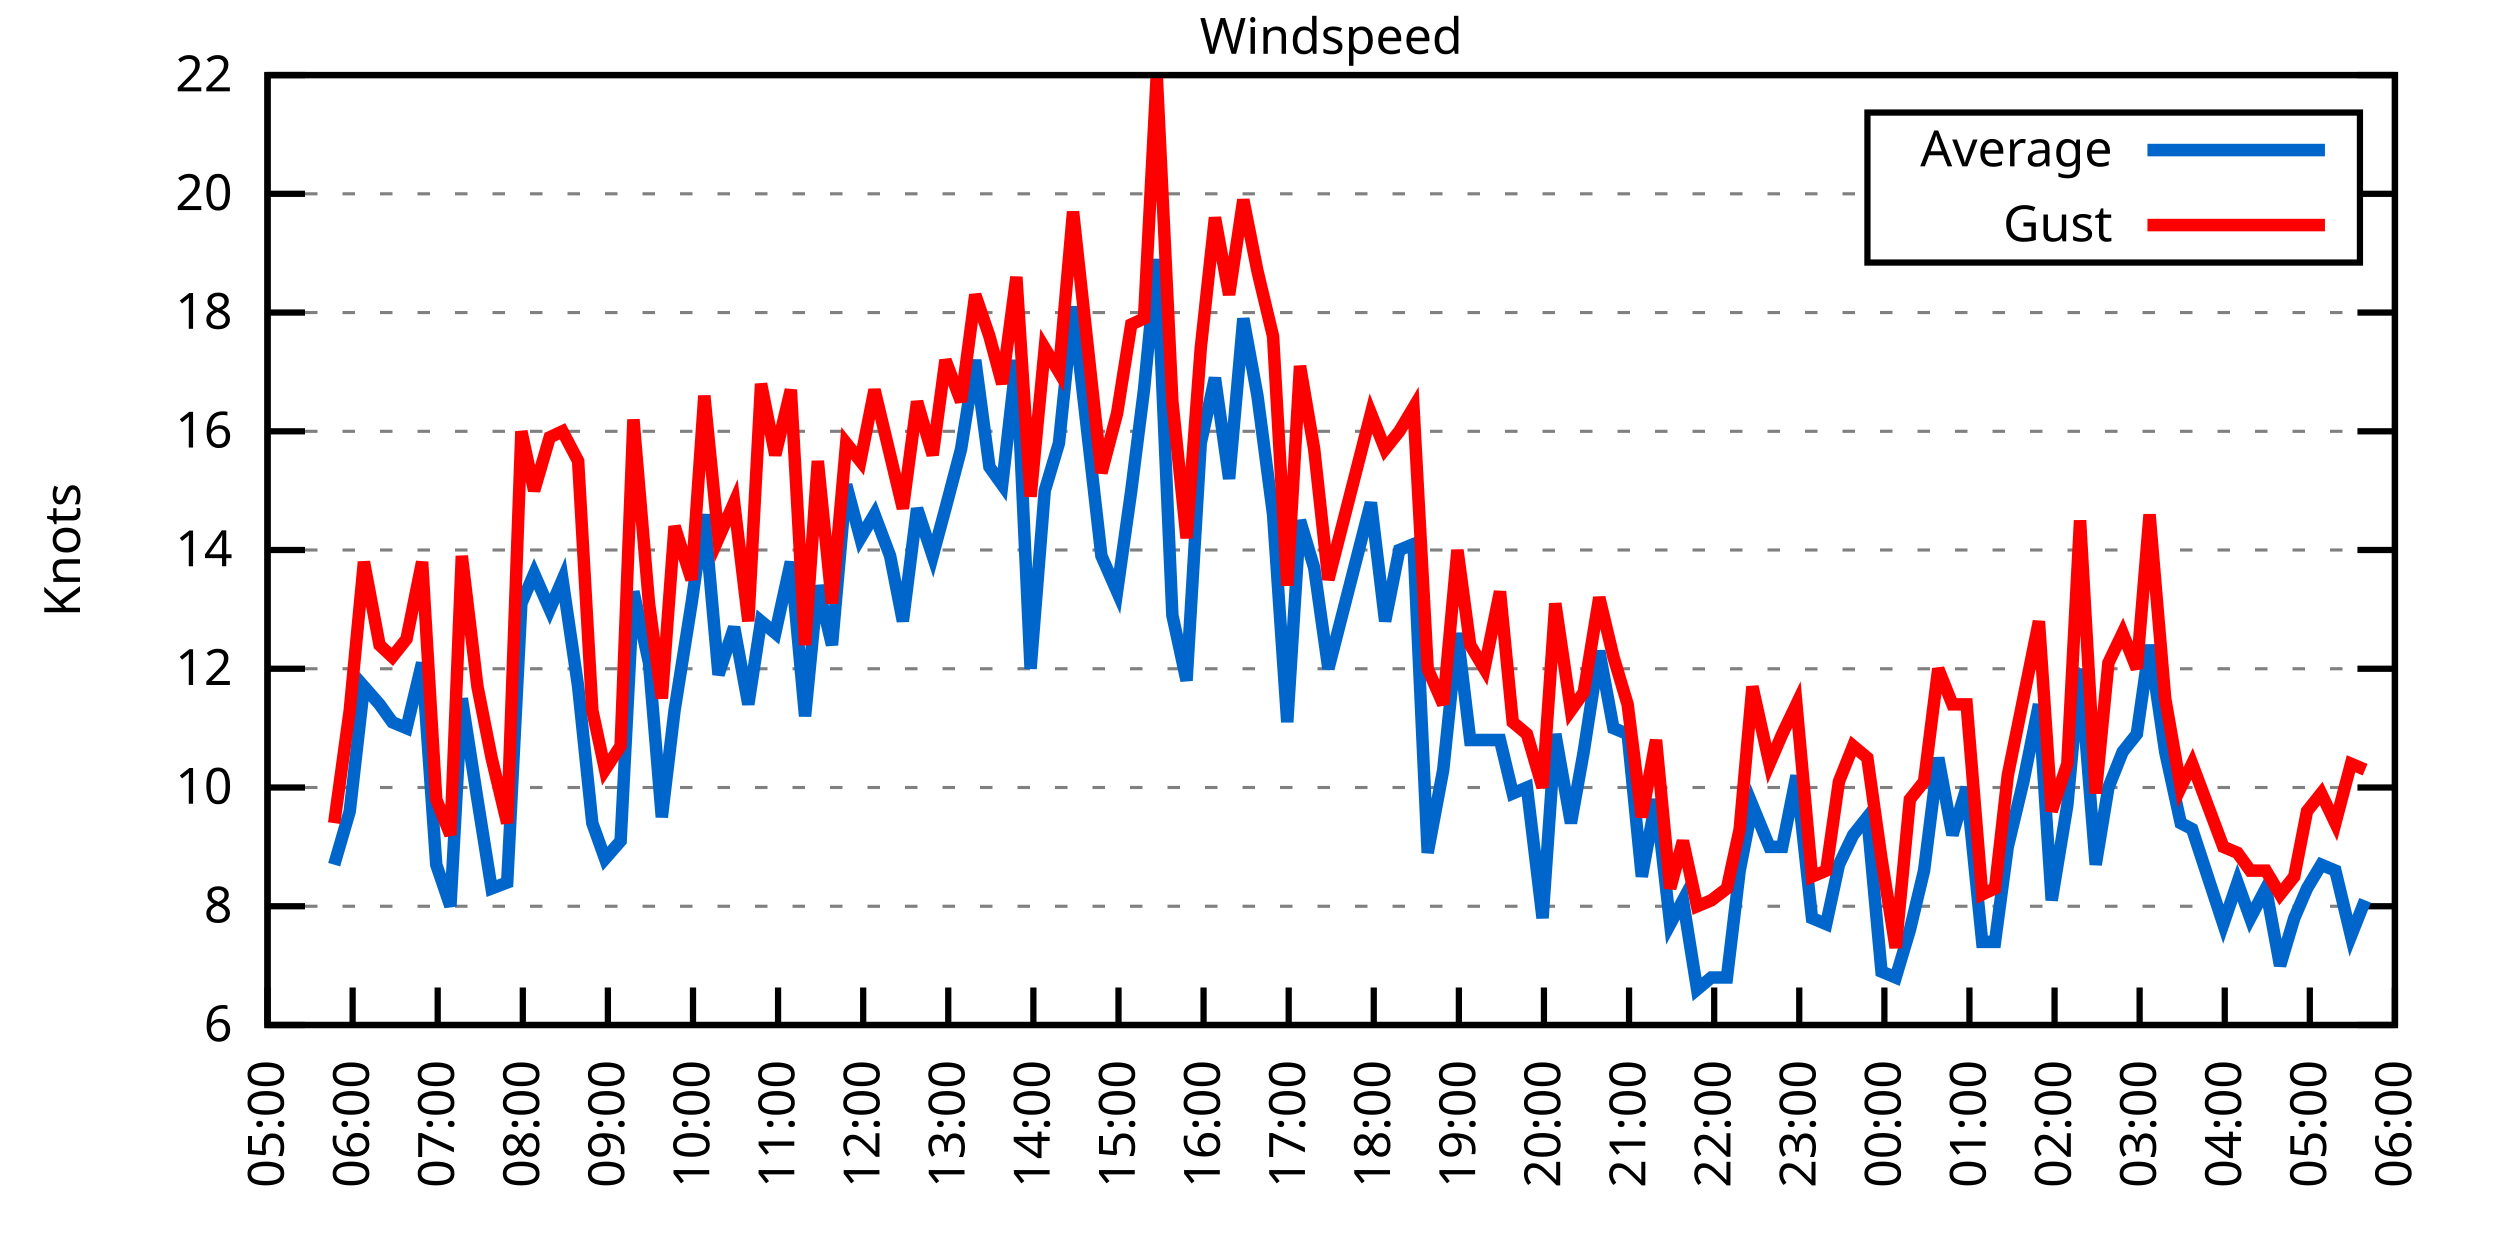
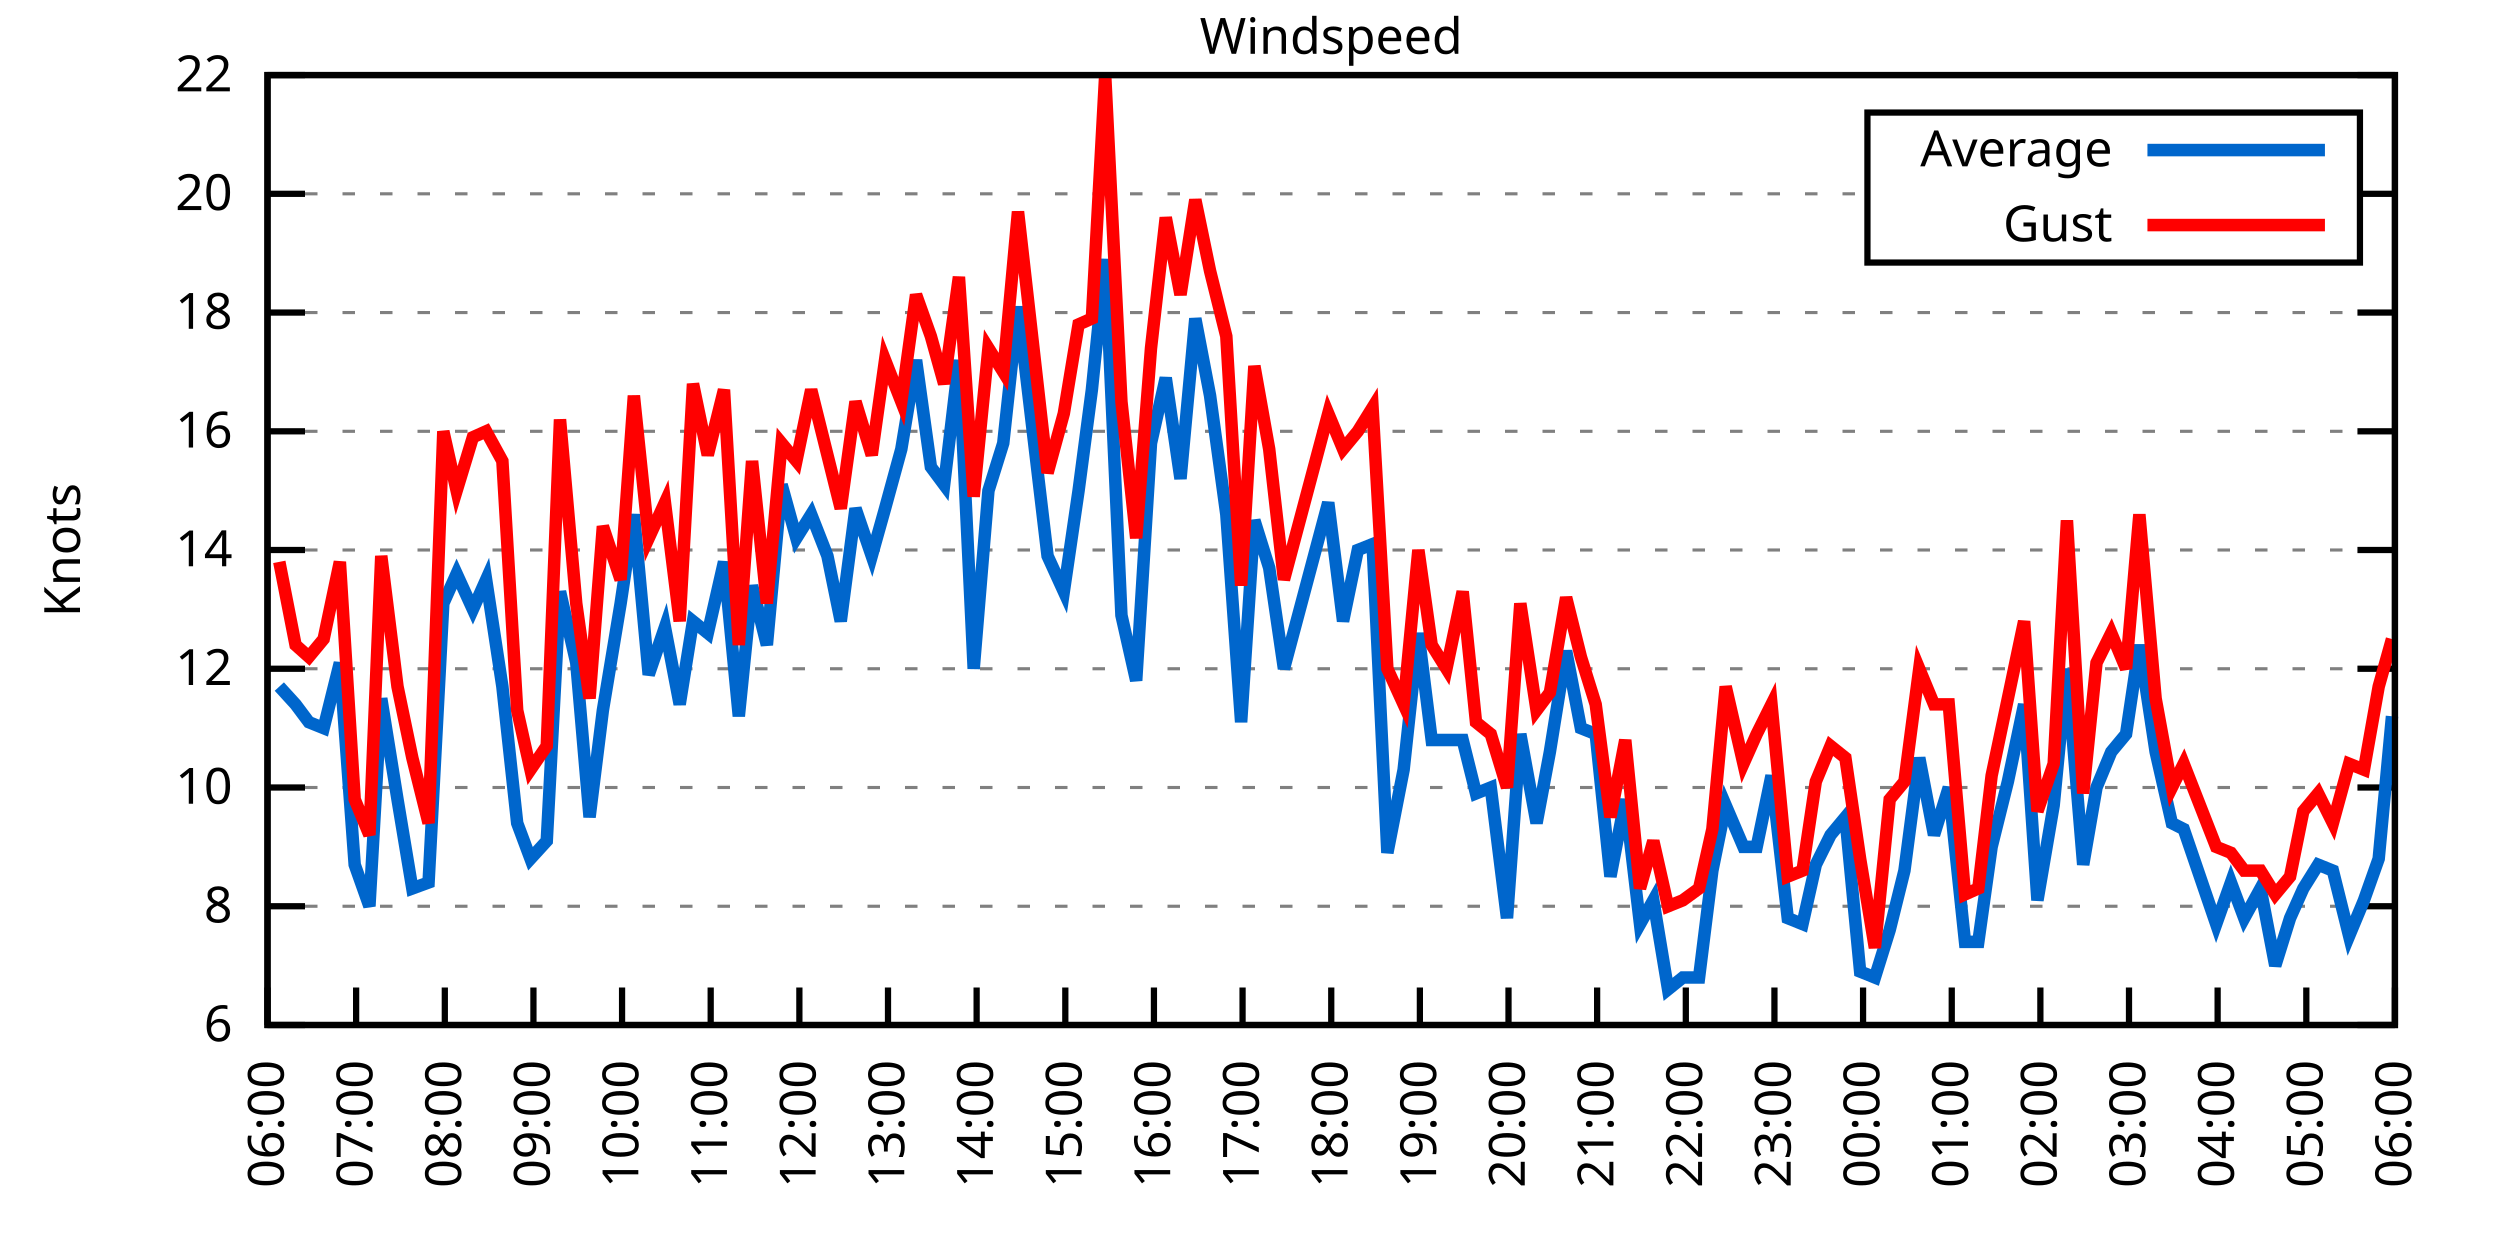
<svg xmlns="http://www.w3.org/2000/svg" xmlns:xlink="http://www.w3.org/1999/xlink" width="400" height="200" viewBox="0 0 400 200">
  <g id="gnuplot_canvas">
    <rect x="0" y="0" width="400" height="200" fill="none" />
    <defs>
      <circle id="gpDot" r="0.5" stroke-width="0.5" stroke="currentColor" />
      <path id="gpPt0" stroke-width="0.333" stroke="currentColor" d="M-1,0 h2 M0,-1 v2" />
      <path id="gpPt1" stroke-width="0.333" stroke="currentColor" d="M-1,-1 L1,1 M1,-1 L-1,1" />
      <path id="gpPt2" stroke-width="0.333" stroke="currentColor" d="M-1,0 L1,0 M0,-1 L0,1 M-1,-1 L1,1 M-1,1 L1,-1" />
      <rect id="gpPt3" stroke-width="0.333" stroke="currentColor" x="-1" y="-1" width="2" height="2" />
      <rect id="gpPt4" stroke-width="0.333" stroke="currentColor" fill="currentColor" x="-1" y="-1" width="2" height="2" />
      <circle id="gpPt5" stroke-width="0.333" stroke="currentColor" cx="0" cy="0" r="1" />
      <use xlink:href="#gpPt5" id="gpPt6" fill="currentColor" stroke="none" />
      <path id="gpPt7" stroke-width="0.333" stroke="currentColor" d="M0,-1.33 L-1.33,0.67 L1.33,0.67 z" />
      <use xlink:href="#gpPt7" id="gpPt8" fill="currentColor" stroke="none" />
      <use xlink:href="#gpPt7" id="gpPt9" stroke="currentColor" transform="rotate(180)" />
      <use xlink:href="#gpPt9" id="gpPt10" fill="currentColor" stroke="none" />
      <use xlink:href="#gpPt3" id="gpPt11" stroke="currentColor" transform="rotate(45)" />
      <use xlink:href="#gpPt11" id="gpPt12" fill="currentColor" stroke="none" />
      <path id="gpPt13" stroke-width="0.333" stroke="currentColor" d="M0,1.330 L1.265,0.411 L0.782,-1.067 L-0.782,-1.076 L-1.265,0.411 z" />
      <use xlink:href="#gpPt13" id="gpPt14" fill="currentColor" stroke="none" />
      <filter id="textbox" filterUnits="objectBoundingBox" x="0" y="0" height="1" width="1">
        <feFlood flood-color="white" flood-opacity="1" result="bgnd" />
        <feComposite in="SourceGraphic" in2="bgnd" operator="atop" />
      </filter>
      <filter id="greybox" filterUnits="objectBoundingBox" x="0" y="0" height="1" width="1">
        <feFlood flood-color="lightgrey" flood-opacity="1" result="grey" />
        <feComposite in="SourceGraphic" in2="grey" operator="atop" />
      </filter>
    </defs>
    <g fill="none" color="white" stroke="currentColor" stroke-width="1.00" stroke-linecap="butt" stroke-linejoin="miter">
</g>
    <g fill="none" color="black" stroke="currentColor" stroke-width="1.00" stroke-linecap="butt" stroke-linejoin="miter">
      <g stroke="none" shape-rendering="crispEdges">
        <polygon fill="rgb(255, 255, 255)" points="42.80,164.00 383.18,164.00 383.18,12.02 42.80,12.02 " />
      </g>
    </g>
    <g fill="none" color="black" stroke="currentColor" stroke-width="1.00" stroke-linecap="butt" stroke-linejoin="miter">
</g>
    <g fill="none" color="black" stroke="black" stroke-width="0.50" stroke-linecap="butt" stroke-linejoin="miter">
</g>
    <g fill="none" color="gray" stroke="currentColor" stroke-width="0.50" stroke-linecap="butt" stroke-linejoin="miter">
      <path stroke="gray" stroke-dasharray="2,4" class="gridline" d="M42.80,164.00 L383.19,164.00  " />
    </g>
    <g fill="none" color="gray" stroke="gray" stroke-width="1.00" stroke-linecap="butt" stroke-linejoin="miter">
</g>
    <g fill="none" color="black" stroke="currentColor" stroke-width="1.00" stroke-linecap="butt" stroke-linejoin="miter">
      <path stroke="black" d="M42.80,164.00 L48.80,164.00 M383.19,164.00 L377.19,164.00  " />
      <g transform="translate(37.20,166.60)" stroke="none" fill="black" font-family="Sans" font-size="8.00" text-anchor="end">
        <text>
          <tspan font-family="Sans"> 6</tspan>
        </text>
      </g>
    </g>
    <g fill="none" color="black" stroke="currentColor" stroke-width="1.00" stroke-linecap="butt" stroke-linejoin="miter">
</g>
    <g fill="none" color="black" stroke="black" stroke-width="0.50" stroke-linecap="butt" stroke-linejoin="miter">
</g>
    <g fill="none" color="gray" stroke="currentColor" stroke-width="0.50" stroke-linecap="butt" stroke-linejoin="miter">
      <path stroke="gray" stroke-dasharray="2,4" class="gridline" d="M42.80,145.00 L383.19,145.00  " />
    </g>
    <g fill="none" color="gray" stroke="gray" stroke-width="1.00" stroke-linecap="butt" stroke-linejoin="miter">
</g>
    <g fill="none" color="black" stroke="currentColor" stroke-width="1.00" stroke-linecap="butt" stroke-linejoin="miter">
      <path stroke="black" d="M42.80,145.00 L48.80,145.00 M383.19,145.00 L377.19,145.00  " />
      <g transform="translate(37.20,147.60)" stroke="none" fill="black" font-family="Sans" font-size="8.00" text-anchor="end">
        <text>
          <tspan font-family="Sans"> 8</tspan>
        </text>
      </g>
    </g>
    <g fill="none" color="black" stroke="currentColor" stroke-width="1.00" stroke-linecap="butt" stroke-linejoin="miter">
</g>
    <g fill="none" color="black" stroke="black" stroke-width="0.50" stroke-linecap="butt" stroke-linejoin="miter">
</g>
    <g fill="none" color="gray" stroke="currentColor" stroke-width="0.50" stroke-linecap="butt" stroke-linejoin="miter">
      <path stroke="gray" stroke-dasharray="2,4" class="gridline" d="M42.80,126.00 L383.19,126.00  " />
    </g>
    <g fill="none" color="gray" stroke="gray" stroke-width="1.00" stroke-linecap="butt" stroke-linejoin="miter">
</g>
    <g fill="none" color="black" stroke="currentColor" stroke-width="1.00" stroke-linecap="butt" stroke-linejoin="miter">
      <path stroke="black" d="M42.80,126.00 L48.80,126.00 M383.19,126.00 L377.19,126.00  " />
      <g transform="translate(37.20,128.60)" stroke="none" fill="black" font-family="Sans" font-size="8.00" text-anchor="end">
        <text>
          <tspan font-family="Sans"> 10</tspan>
        </text>
      </g>
    </g>
    <g fill="none" color="black" stroke="currentColor" stroke-width="1.00" stroke-linecap="butt" stroke-linejoin="miter">
</g>
    <g fill="none" color="black" stroke="black" stroke-width="0.50" stroke-linecap="butt" stroke-linejoin="miter">
</g>
    <g fill="none" color="gray" stroke="currentColor" stroke-width="0.50" stroke-linecap="butt" stroke-linejoin="miter">
      <path stroke="gray" stroke-dasharray="2,4" class="gridline" d="M42.80,107.00 L383.19,107.00  " />
    </g>
    <g fill="none" color="gray" stroke="gray" stroke-width="1.00" stroke-linecap="butt" stroke-linejoin="miter">
</g>
    <g fill="none" color="black" stroke="currentColor" stroke-width="1.00" stroke-linecap="butt" stroke-linejoin="miter">
      <path stroke="black" d="M42.80,107.00 L48.80,107.00 M383.19,107.00 L377.19,107.00  " />
      <g transform="translate(37.20,109.60)" stroke="none" fill="black" font-family="Sans" font-size="8.00" text-anchor="end">
        <text>
          <tspan font-family="Sans"> 12</tspan>
        </text>
      </g>
    </g>
    <g fill="none" color="black" stroke="currentColor" stroke-width="1.00" stroke-linecap="butt" stroke-linejoin="miter">
</g>
    <g fill="none" color="black" stroke="black" stroke-width="0.50" stroke-linecap="butt" stroke-linejoin="miter">
</g>
    <g fill="none" color="gray" stroke="currentColor" stroke-width="0.50" stroke-linecap="butt" stroke-linejoin="miter">
      <path stroke="gray" stroke-dasharray="2,4" class="gridline" d="M42.80,88.00 L383.19,88.00  " />
    </g>
    <g fill="none" color="gray" stroke="gray" stroke-width="1.00" stroke-linecap="butt" stroke-linejoin="miter">
</g>
    <g fill="none" color="black" stroke="currentColor" stroke-width="1.00" stroke-linecap="butt" stroke-linejoin="miter">
      <path stroke="black" d="M42.80,88.00 L48.80,88.00 M383.19,88.00 L377.19,88.00  " />
      <g transform="translate(37.20,90.60)" stroke="none" fill="black" font-family="Sans" font-size="8.00" text-anchor="end">
        <text>
          <tspan font-family="Sans"> 14</tspan>
        </text>
      </g>
    </g>
    <g fill="none" color="black" stroke="currentColor" stroke-width="1.00" stroke-linecap="butt" stroke-linejoin="miter">
</g>
    <g fill="none" color="black" stroke="black" stroke-width="0.50" stroke-linecap="butt" stroke-linejoin="miter">
</g>
    <g fill="none" color="gray" stroke="currentColor" stroke-width="0.50" stroke-linecap="butt" stroke-linejoin="miter">
      <path stroke="gray" stroke-dasharray="2,4" class="gridline" d="M42.80,69.01 L383.19,69.01  " />
    </g>
    <g fill="none" color="gray" stroke="gray" stroke-width="1.00" stroke-linecap="butt" stroke-linejoin="miter">
</g>
    <g fill="none" color="black" stroke="currentColor" stroke-width="1.00" stroke-linecap="butt" stroke-linejoin="miter">
      <path stroke="black" d="M42.80,69.01 L48.80,69.01 M383.19,69.01 L377.19,69.01  " />
      <g transform="translate(37.20,71.61)" stroke="none" fill="black" font-family="Sans" font-size="8.00" text-anchor="end">
        <text>
          <tspan font-family="Sans"> 16</tspan>
        </text>
      </g>
    </g>
    <g fill="none" color="black" stroke="currentColor" stroke-width="1.00" stroke-linecap="butt" stroke-linejoin="miter">
</g>
    <g fill="none" color="black" stroke="black" stroke-width="0.50" stroke-linecap="butt" stroke-linejoin="miter">
</g>
    <g fill="none" color="gray" stroke="currentColor" stroke-width="0.50" stroke-linecap="butt" stroke-linejoin="miter">
      <path stroke="gray" stroke-dasharray="2,4" class="gridline" d="M42.80,50.01 L383.19,50.01  " />
    </g>
    <g fill="none" color="gray" stroke="gray" stroke-width="1.00" stroke-linecap="butt" stroke-linejoin="miter">
</g>
    <g fill="none" color="black" stroke="currentColor" stroke-width="1.00" stroke-linecap="butt" stroke-linejoin="miter">
      <path stroke="black" d="M42.80,50.01 L48.80,50.01 M383.19,50.01 L377.19,50.01  " />
      <g transform="translate(37.20,52.61)" stroke="none" fill="black" font-family="Sans" font-size="8.00" text-anchor="end">
        <text>
          <tspan font-family="Sans"> 18</tspan>
        </text>
      </g>
    </g>
    <g fill="none" color="black" stroke="currentColor" stroke-width="1.00" stroke-linecap="butt" stroke-linejoin="miter">
</g>
    <g fill="none" color="black" stroke="black" stroke-width="0.50" stroke-linecap="butt" stroke-linejoin="miter">
</g>
    <g fill="none" color="gray" stroke="currentColor" stroke-width="0.50" stroke-linecap="butt" stroke-linejoin="miter">
      <path stroke="gray" stroke-dasharray="2,4" class="gridline" d="M42.80,31.01 L298.79,31.01 M377.59,31.01 L383.19,31.01  " />
    </g>
    <g fill="none" color="gray" stroke="gray" stroke-width="1.00" stroke-linecap="butt" stroke-linejoin="miter">
</g>
    <g fill="none" color="black" stroke="currentColor" stroke-width="1.00" stroke-linecap="butt" stroke-linejoin="miter">
      <path stroke="black" d="M42.80,31.01 L48.80,31.01 M383.19,31.01 L377.19,31.01  " />
      <g transform="translate(37.20,33.61)" stroke="none" fill="black" font-family="Sans" font-size="8.00" text-anchor="end">
        <text>
          <tspan font-family="Sans"> 20</tspan>
        </text>
      </g>
    </g>
    <g fill="none" color="black" stroke="currentColor" stroke-width="1.00" stroke-linecap="butt" stroke-linejoin="miter">
</g>
    <g fill="none" color="black" stroke="black" stroke-width="0.50" stroke-linecap="butt" stroke-linejoin="miter">
</g>
    <g fill="none" color="gray" stroke="currentColor" stroke-width="0.50" stroke-linecap="butt" stroke-linejoin="miter">
      <path stroke="gray" stroke-dasharray="2,4" class="gridline" d="M42.80,12.01 L383.19,12.01  " />
    </g>
    <g fill="none" color="gray" stroke="gray" stroke-width="1.00" stroke-linecap="butt" stroke-linejoin="miter">
</g>
    <g fill="none" color="black" stroke="currentColor" stroke-width="1.00" stroke-linecap="butt" stroke-linejoin="miter">
      <path stroke="black" d="M42.80,12.01 L48.80,12.01 M383.19,12.01 L377.19,12.01  " />
      <g transform="translate(37.20,14.61)" stroke="none" fill="black" font-family="Sans" font-size="8.00" text-anchor="end">
        <text>
          <tspan font-family="Sans"> 22</tspan>
        </text>
      </g>
    </g>
    <g fill="none" color="black" stroke="currentColor" stroke-width="1.00" stroke-linecap="butt" stroke-linejoin="miter">
      <path stroke="black" d="M42.80,164.00 L42.80,158.00  " />
      <g transform="translate(45.40,169.60) rotate(270.00)" stroke="none" fill="black" font-family="Sans" font-size="8.00" text-anchor="end">
        <text>
-           <tspan font-family="Sans">05:00</tspan>
-         </text>
-       </g>
-     </g>
-     <g fill="none" color="black" stroke="currentColor" stroke-width="1.00" stroke-linecap="butt" stroke-linejoin="miter">
-       <path stroke="black" d="M56.42,164.00 L56.42,158.00  " />
-       <g transform="translate(59.02,169.60) rotate(270.00)" stroke="none" fill="black" font-family="Sans" font-size="8.00" text-anchor="end">
-         <text>
          <tspan font-family="Sans">06:00</tspan>
        </text>
      </g>
    </g>
    <g fill="none" color="black" stroke="currentColor" stroke-width="1.00" stroke-linecap="butt" stroke-linejoin="miter">
-       <path stroke="black" d="M70.03,164.00 L70.03,158.00  " />
-       <g transform="translate(72.63,169.60) rotate(270.00)" stroke="none" fill="black" font-family="Sans" font-size="8.00" text-anchor="end">
+       <path stroke="black" d="M56.98,164.00 L56.98,158.00  " />
+       <g transform="translate(59.58,169.60) rotate(270.00)" stroke="none" fill="black" font-family="Sans" font-size="8.00" text-anchor="end">
        <text>
          <tspan font-family="Sans">07:00</tspan>
        </text>
      </g>
    </g>
    <g fill="none" color="black" stroke="currentColor" stroke-width="1.00" stroke-linecap="butt" stroke-linejoin="miter">
-       <path stroke="black" d="M83.65,164.00 L83.65,158.00  " />
-       <g transform="translate(86.25,169.60) rotate(270.00)" stroke="none" fill="black" font-family="Sans" font-size="8.00" text-anchor="end">
+       <path stroke="black" d="M71.17,164.00 L71.17,158.00  " />
+       <g transform="translate(73.77,169.60) rotate(270.00)" stroke="none" fill="black" font-family="Sans" font-size="8.00" text-anchor="end">
        <text>
          <tspan font-family="Sans">08:00</tspan>
        </text>
      </g>
    </g>
    <g fill="none" color="black" stroke="currentColor" stroke-width="1.00" stroke-linecap="butt" stroke-linejoin="miter">
-       <path stroke="black" d="M97.26,164.00 L97.26,158.00  " />
-       <g transform="translate(99.86,169.60) rotate(270.00)" stroke="none" fill="black" font-family="Sans" font-size="8.00" text-anchor="end">
+       <path stroke="black" d="M85.35,164.00 L85.35,158.00  " />
+       <g transform="translate(87.95,169.60) rotate(270.00)" stroke="none" fill="black" font-family="Sans" font-size="8.00" text-anchor="end">
        <text>
          <tspan font-family="Sans">09:00</tspan>
        </text>
      </g>
    </g>
    <g fill="none" color="black" stroke="currentColor" stroke-width="1.00" stroke-linecap="butt" stroke-linejoin="miter">
-       <path stroke="black" d="M110.88,164.00 L110.88,158.00  " />
-       <g transform="translate(113.48,169.60) rotate(270.00)" stroke="none" fill="black" font-family="Sans" font-size="8.00" text-anchor="end">
+       <path stroke="black" d="M99.53,164.00 L99.53,158.00  " />
+       <g transform="translate(102.13,169.60) rotate(270.00)" stroke="none" fill="black" font-family="Sans" font-size="8.00" text-anchor="end">
        <text>
          <tspan font-family="Sans">10:00</tspan>
        </text>
      </g>
    </g>
    <g fill="none" color="black" stroke="currentColor" stroke-width="1.00" stroke-linecap="butt" stroke-linejoin="miter">
-       <path stroke="black" d="M124.49,164.00 L124.49,158.00  " />
-       <g transform="translate(127.09,169.60) rotate(270.00)" stroke="none" fill="black" font-family="Sans" font-size="8.00" text-anchor="end">
+       <path stroke="black" d="M113.71,164.00 L113.71,158.00  " />
+       <g transform="translate(116.31,169.60) rotate(270.00)" stroke="none" fill="black" font-family="Sans" font-size="8.00" text-anchor="end">
        <text>
          <tspan font-family="Sans">11:00</tspan>
        </text>
      </g>
    </g>
    <g fill="none" color="black" stroke="currentColor" stroke-width="1.00" stroke-linecap="butt" stroke-linejoin="miter">
-       <path stroke="black" d="M138.11,164.00 L138.11,158.00  " />
-       <g transform="translate(140.71,169.60) rotate(270.00)" stroke="none" fill="black" font-family="Sans" font-size="8.00" text-anchor="end">
+       <path stroke="black" d="M127.90,164.00 L127.90,158.00  " />
+       <g transform="translate(130.50,169.60) rotate(270.00)" stroke="none" fill="black" font-family="Sans" font-size="8.00" text-anchor="end">
        <text>
          <tspan font-family="Sans">12:00</tspan>
        </text>
      </g>
    </g>
    <g fill="none" color="black" stroke="currentColor" stroke-width="1.00" stroke-linecap="butt" stroke-linejoin="miter">
-       <path stroke="black" d="M151.72,164.00 L151.72,158.00  " />
-       <g transform="translate(154.32,169.60) rotate(270.00)" stroke="none" fill="black" font-family="Sans" font-size="8.00" text-anchor="end">
+       <path stroke="black" d="M142.08,164.00 L142.08,158.00  " />
+       <g transform="translate(144.68,169.60) rotate(270.00)" stroke="none" fill="black" font-family="Sans" font-size="8.00" text-anchor="end">
        <text>
          <tspan font-family="Sans">13:00</tspan>
        </text>
      </g>
    </g>
    <g fill="none" color="black" stroke="currentColor" stroke-width="1.00" stroke-linecap="butt" stroke-linejoin="miter">
-       <path stroke="black" d="M165.34,164.00 L165.34,158.00  " />
-       <g transform="translate(167.94,169.60) rotate(270.00)" stroke="none" fill="black" font-family="Sans" font-size="8.00" text-anchor="end">
+       <path stroke="black" d="M156.26,164.00 L156.26,158.00  " />
+       <g transform="translate(158.86,169.60) rotate(270.00)" stroke="none" fill="black" font-family="Sans" font-size="8.00" text-anchor="end">
        <text>
          <tspan font-family="Sans">14:00</tspan>
        </text>
      </g>
    </g>
    <g fill="none" color="black" stroke="currentColor" stroke-width="1.00" stroke-linecap="butt" stroke-linejoin="miter">
-       <path stroke="black" d="M178.96,164.00 L178.96,158.00  " />
-       <g transform="translate(181.56,169.60) rotate(270.00)" stroke="none" fill="black" font-family="Sans" font-size="8.00" text-anchor="end">
+       <path stroke="black" d="M170.45,164.00 L170.45,158.00  " />
+       <g transform="translate(173.05,169.60) rotate(270.00)" stroke="none" fill="black" font-family="Sans" font-size="8.00" text-anchor="end">
        <text>
          <tspan font-family="Sans">15:00</tspan>
        </text>
      </g>
    </g>
    <g fill="none" color="black" stroke="currentColor" stroke-width="1.00" stroke-linecap="butt" stroke-linejoin="miter">
-       <path stroke="black" d="M192.57,164.00 L192.57,158.00  " />
-       <g transform="translate(195.17,169.60) rotate(270.00)" stroke="none" fill="black" font-family="Sans" font-size="8.00" text-anchor="end">
+       <path stroke="black" d="M184.63,164.00 L184.63,158.00  " />
+       <g transform="translate(187.23,169.60) rotate(270.00)" stroke="none" fill="black" font-family="Sans" font-size="8.00" text-anchor="end">
        <text>
          <tspan font-family="Sans">16:00</tspan>
        </text>
      </g>
    </g>
    <g fill="none" color="black" stroke="currentColor" stroke-width="1.00" stroke-linecap="butt" stroke-linejoin="miter">
-       <path stroke="black" d="M206.19,164.00 L206.19,158.00  " />
-       <g transform="translate(208.79,169.60) rotate(270.00)" stroke="none" fill="black" font-family="Sans" font-size="8.00" text-anchor="end">
+       <path stroke="black" d="M198.81,164.00 L198.81,158.00  " />
+       <g transform="translate(201.41,169.60) rotate(270.00)" stroke="none" fill="black" font-family="Sans" font-size="8.00" text-anchor="end">
        <text>
          <tspan font-family="Sans">17:00</tspan>
        </text>
      </g>
    </g>
    <g fill="none" color="black" stroke="currentColor" stroke-width="1.00" stroke-linecap="butt" stroke-linejoin="miter">
-       <path stroke="black" d="M219.80,164.00 L219.80,158.00  " />
-       <g transform="translate(222.40,169.60) rotate(270.00)" stroke="none" fill="black" font-family="Sans" font-size="8.00" text-anchor="end">
+       <path stroke="black" d="M213.00,164.00 L213.00,158.00  " />
+       <g transform="translate(215.60,169.60) rotate(270.00)" stroke="none" fill="black" font-family="Sans" font-size="8.00" text-anchor="end">
        <text>
          <tspan font-family="Sans">18:00</tspan>
        </text>
      </g>
    </g>
    <g fill="none" color="black" stroke="currentColor" stroke-width="1.00" stroke-linecap="butt" stroke-linejoin="miter">
-       <path stroke="black" d="M233.42,164.00 L233.42,158.00  " />
-       <g transform="translate(236.02,169.60) rotate(270.00)" stroke="none" fill="black" font-family="Sans" font-size="8.00" text-anchor="end">
+       <path stroke="black" d="M227.18,164.00 L227.18,158.00  " />
+       <g transform="translate(229.78,169.60) rotate(270.00)" stroke="none" fill="black" font-family="Sans" font-size="8.00" text-anchor="end">
        <text>
          <tspan font-family="Sans">19:00</tspan>
        </text>
      </g>
    </g>
    <g fill="none" color="black" stroke="currentColor" stroke-width="1.00" stroke-linecap="butt" stroke-linejoin="miter">
-       <path stroke="black" d="M247.03,164.00 L247.03,158.00  " />
-       <g transform="translate(249.63,169.60) rotate(270.00)" stroke="none" fill="black" font-family="Sans" font-size="8.00" text-anchor="end">
+       <path stroke="black" d="M241.36,164.00 L241.36,158.00  " />
+       <g transform="translate(243.96,169.60) rotate(270.00)" stroke="none" fill="black" font-family="Sans" font-size="8.00" text-anchor="end">
        <text>
          <tspan font-family="Sans">20:00</tspan>
        </text>
      </g>
    </g>
    <g fill="none" color="black" stroke="currentColor" stroke-width="1.00" stroke-linecap="butt" stroke-linejoin="miter">
-       <path stroke="black" d="M260.65,164.00 L260.65,158.00  " />
-       <g transform="translate(263.25,169.60) rotate(270.00)" stroke="none" fill="black" font-family="Sans" font-size="8.00" text-anchor="end">
+       <path stroke="black" d="M255.54,164.00 L255.54,158.00  " />
+       <g transform="translate(258.14,169.60) rotate(270.00)" stroke="none" fill="black" font-family="Sans" font-size="8.00" text-anchor="end">
        <text>
          <tspan font-family="Sans">21:00</tspan>
        </text>
      </g>
    </g>
    <g fill="none" color="black" stroke="currentColor" stroke-width="1.00" stroke-linecap="butt" stroke-linejoin="miter">
-       <path stroke="black" d="M274.27,164.00 L274.27,158.00  " />
-       <g transform="translate(276.87,169.60) rotate(270.00)" stroke="none" fill="black" font-family="Sans" font-size="8.00" text-anchor="end">
+       <path stroke="black" d="M269.73,164.00 L269.73,158.00  " />
+       <g transform="translate(272.33,169.60) rotate(270.00)" stroke="none" fill="black" font-family="Sans" font-size="8.00" text-anchor="end">
        <text>
          <tspan font-family="Sans">22:00</tspan>
        </text>
      </g>
    </g>
    <g fill="none" color="black" stroke="currentColor" stroke-width="1.00" stroke-linecap="butt" stroke-linejoin="miter">
-       <path stroke="black" d="M287.88,164.00 L287.88,158.00  " />
-       <g transform="translate(290.48,169.60) rotate(270.00)" stroke="none" fill="black" font-family="Sans" font-size="8.00" text-anchor="end">
+       <path stroke="black" d="M283.91,164.00 L283.91,158.00  " />
+       <g transform="translate(286.51,169.60) rotate(270.00)" stroke="none" fill="black" font-family="Sans" font-size="8.00" text-anchor="end">
        <text>
          <tspan font-family="Sans">23:00</tspan>
        </text>
      </g>
    </g>
    <g fill="none" color="black" stroke="currentColor" stroke-width="1.00" stroke-linecap="butt" stroke-linejoin="miter">
-       <path stroke="black" d="M301.50,164.00 L301.50,158.00  " />
-       <g transform="translate(304.10,169.60) rotate(270.00)" stroke="none" fill="black" font-family="Sans" font-size="8.00" text-anchor="end">
+       <path stroke="black" d="M298.09,164.00 L298.09,158.00  " />
+       <g transform="translate(300.69,169.60) rotate(270.00)" stroke="none" fill="black" font-family="Sans" font-size="8.00" text-anchor="end">
        <text>
          <tspan font-family="Sans">00:00</tspan>
        </text>
      </g>
    </g>
    <g fill="none" color="black" stroke="currentColor" stroke-width="1.00" stroke-linecap="butt" stroke-linejoin="miter">
-       <path stroke="black" d="M315.11,164.00 L315.11,158.00  " />
-       <g transform="translate(317.71,169.60) rotate(270.00)" stroke="none" fill="black" font-family="Sans" font-size="8.00" text-anchor="end">
+       <path stroke="black" d="M312.28,164.00 L312.28,158.00  " />
+       <g transform="translate(314.88,169.60) rotate(270.00)" stroke="none" fill="black" font-family="Sans" font-size="8.00" text-anchor="end">
        <text>
          <tspan font-family="Sans">01:00</tspan>
        </text>
      </g>
    </g>
    <g fill="none" color="black" stroke="currentColor" stroke-width="1.00" stroke-linecap="butt" stroke-linejoin="miter">
-       <path stroke="black" d="M328.73,164.00 L328.73,158.00  " />
-       <g transform="translate(331.33,169.60) rotate(270.00)" stroke="none" fill="black" font-family="Sans" font-size="8.00" text-anchor="end">
+       <path stroke="black" d="M326.46,164.00 L326.46,158.00  " />
+       <g transform="translate(329.06,169.60) rotate(270.00)" stroke="none" fill="black" font-family="Sans" font-size="8.00" text-anchor="end">
        <text>
          <tspan font-family="Sans">02:00</tspan>
        </text>
      </g>
    </g>
    <g fill="none" color="black" stroke="currentColor" stroke-width="1.00" stroke-linecap="butt" stroke-linejoin="miter">
-       <path stroke="black" d="M342.34,164.00 L342.34,158.00  " />
-       <g transform="translate(344.94,169.60) rotate(270.00)" stroke="none" fill="black" font-family="Sans" font-size="8.00" text-anchor="end">
+       <path stroke="black" d="M340.64,164.00 L340.64,158.00  " />
+       <g transform="translate(343.24,169.60) rotate(270.00)" stroke="none" fill="black" font-family="Sans" font-size="8.00" text-anchor="end">
        <text>
          <tspan font-family="Sans">03:00</tspan>
        </text>
      </g>
    </g>
    <g fill="none" color="black" stroke="currentColor" stroke-width="1.00" stroke-linecap="butt" stroke-linejoin="miter">
-       <path stroke="black" d="M355.96,164.00 L355.96,158.00  " />
-       <g transform="translate(358.56,169.60) rotate(270.00)" stroke="none" fill="black" font-family="Sans" font-size="8.00" text-anchor="end">
+       <path stroke="black" d="M354.82,164.00 L354.82,158.00  " />
+       <g transform="translate(357.42,169.60) rotate(270.00)" stroke="none" fill="black" font-family="Sans" font-size="8.00" text-anchor="end">
        <text>
          <tspan font-family="Sans">04:00</tspan>
        </text>
      </g>
    </g>
    <g fill="none" color="black" stroke="currentColor" stroke-width="1.00" stroke-linecap="butt" stroke-linejoin="miter">
-       <path stroke="black" d="M369.57,164.00 L369.57,158.00  " />
-       <g transform="translate(372.17,169.60) rotate(270.00)" stroke="none" fill="black" font-family="Sans" font-size="8.00" text-anchor="end">
+       <path stroke="black" d="M369.01,164.00 L369.01,158.00  " />
+       <g transform="translate(371.61,169.60) rotate(270.00)" stroke="none" fill="black" font-family="Sans" font-size="8.00" text-anchor="end">
        <text>
          <tspan font-family="Sans">05:00</tspan>
        </text>
      </g>
    </g>
    <g fill="none" color="black" stroke="currentColor" stroke-width="1.00" stroke-linecap="butt" stroke-linejoin="miter">
      <path stroke="black" d="M383.19,164.00 L383.19,158.00  " />
      <g transform="translate(385.79,169.60) rotate(270.00)" stroke="none" fill="black" font-family="Sans" font-size="8.00" text-anchor="end">
        <text>
          <tspan font-family="Sans">06:00</tspan>
        </text>
      </g>
    </g>
    <g fill="none" color="black" stroke="currentColor" stroke-width="1.00" stroke-linecap="butt" stroke-linejoin="miter">
</g>
    <g fill="none" color="black" stroke="currentColor" stroke-width="1.00" stroke-linecap="butt" stroke-linejoin="miter">
      <path stroke="black" d="M42.80,12.01 L42.80,164.00 L383.19,164.00 L383.19,12.01 L42.80,12.01 Z  " />
    </g>
    <g fill="none" color="black" stroke="currentColor" stroke-width="1.00" stroke-linecap="butt" stroke-linejoin="miter">
</g>
    <g fill="none" color="black" stroke="currentColor" stroke-width="1.00" stroke-linecap="butt" stroke-linejoin="miter">
      <path stroke="black" d="M298.79,42.01 L298.79,18.01 L377.59,18.01 L377.59,42.01 L298.79,42.01 Z  " />
    </g>
    <g id="Windspeed_plot_1">
      <g fill="none" color="white" stroke="black" stroke-width="2.00" stroke-linecap="butt" stroke-linejoin="miter">
</g>
      <g fill="none" color="black" stroke="currentColor" stroke-width="2.00" stroke-linecap="butt" stroke-linejoin="miter">
        <g transform="translate(337.99,26.61)" stroke="none" fill="black" font-family="Sans" font-size="8.00" text-anchor="end">
          <text>
            <tspan font-family="Sans">Average</tspan>
          </text>
        </g>
      </g>
      <g fill="none" color="black" stroke="currentColor" stroke-width="2.00" stroke-linecap="butt" stroke-linejoin="miter">
-         <path stroke="rgb(  0, 102, 204)" d="M343.59,24.01 L371.99,24.01 M53.47,138.35 L55.96,129.80 L58.23,109.85 L60.73,112.70 L62.77,115.55 L65.04,116.50   L67.54,106.05 L69.80,138.35 L72.07,145.00 L73.89,111.75 L76.39,127.90 L78.65,142.15 L81.15,141.20 L83.42,96.55   L85.46,91.80 L87.96,97.50 L90.00,92.75 L92.50,109.85 L94.77,131.70 L96.81,137.40 L99.30,134.55 L101.35,94.65   L103.84,106.05 L105.89,130.75 L107.93,113.65 L110.65,96.55 L112.69,82.31 L114.96,107.95 L117.46,100.35 L119.73,112.70   L121.77,99.40 L124.04,101.30 L126.54,89.90 L128.81,114.60 L130.85,93.70 L133.12,103.20 L135.39,77.56 L137.66,86.11   L139.92,82.31 L142.42,88.95 L144.46,99.40 L146.73,81.36 L149.23,88.95 L151.27,81.36 L153.77,71.86 L156.04,57.61   L158.31,74.71 L160.35,77.56 L162.62,57.61 L164.89,107.00 L167.16,78.51 L169.43,70.91 L171.69,49.06 L176.23,88.95   L178.73,94.65 L181.00,78.51 L183.04,62.36 L185.08,41.46 L187.58,98.45 L189.85,108.90 L192.12,70.91 L194.39,60.46   L196.66,76.61 L198.93,50.96 L201.19,63.31 L203.69,82.31 L205.96,115.55 L208.00,83.26 L210.27,90.85 L212.54,107.00   L219.35,80.41 L221.62,99.40 L223.89,88.00 L226.16,87.06 L228.43,136.45 L230.92,123.15 L233.19,101.30 L235.23,118.40   L237.50,118.40 L240.00,118.40 L242.04,126.95 L244.31,126.00 L246.81,146.90 L248.85,117.45 L251.35,131.70 L253.39,120.30   L255.88,104.15 L258.15,116.50 L260.42,117.45 L262.69,140.25 L264.96,127.90 L267.23,147.85 L269.27,144.05 L271.54,158.30   L273.81,156.40 L276.31,156.40 L278.35,139.30 L280.39,128.85 L283.12,135.50 L285.16,135.50 L287.43,124.10 L289.92,146.90   L292.19,147.85 L294.23,138.35 L296.50,133.60 L298.77,130.75 L301.04,155.45 L303.31,156.40 L305.58,148.80 L307.85,139.30   L310.12,121.25 L312.39,133.60 L314.66,126.00 L317.15,150.70 L319.20,150.70 L321.24,135.50 L323.74,125.05 L326.23,112.70   L328.27,144.05 L330.77,128.85 L332.81,107.00 L335.31,138.35 L337.35,126.00 L339.62,120.30 L341.89,117.45 L343.93,103.20   L346.43,120.30 L348.92,131.70 L350.74,132.65 L355.73,147.85 L358.00,141.20 L360.04,146.90 L362.54,142.15 L364.81,154.50   L367.08,146.90 L369.12,142.15 L371.39,138.35 L373.66,139.30 L376.16,149.75 L378.42,144.05  " />
+         <path stroke="rgb(  0, 102, 204)" d="M343.59,24.01 L371.99,24.01 M44.69,109.85 L47.29,112.70 L49.42,115.55 L51.78,116.50 L54.38,106.05 L56.75,138.35   L59.11,145.00 L61.00,111.75 L63.60,127.90 L65.97,142.15 L68.57,141.20 L70.93,96.55 L73.06,91.80 L75.66,97.50   L77.78,92.75 L80.38,109.85 L82.75,131.70 L84.88,137.40 L87.48,134.55 L89.60,94.65 L92.20,106.05 L94.33,130.75   L96.46,113.65 L99.30,96.55 L101.42,82.31 L103.79,107.95 L106.39,100.35 L108.75,112.70 L110.88,99.40 L113.24,101.30   L115.84,89.90 L118.21,114.60 L120.33,93.70 L122.70,103.20 L125.06,77.56 L127.42,86.11 L129.79,82.31 L132.39,88.95   L134.52,99.40 L136.88,81.36 L139.48,88.95 L141.61,81.36 L144.21,71.86 L146.57,57.61 L148.94,74.71 L151.06,77.56   L153.43,57.61 L155.79,107.00 L158.15,78.51 L160.52,70.91 L162.88,49.06 L167.61,88.95 L170.21,94.65 L172.57,78.51   L174.70,62.36 L176.83,41.46 L179.43,98.45 L181.79,108.90 L184.16,70.91 L186.52,60.46 L188.88,76.61 L191.25,50.96   L193.61,63.31 L196.21,82.31 L198.58,115.55 L200.70,83.26 L203.07,90.85 L205.43,107.00 L212.52,80.41 L214.89,99.40   L217.25,88.00 L219.61,87.06 L221.98,136.45 L224.58,123.15 L226.94,101.30 L229.07,118.40 L231.43,118.40 L234.03,118.40   L236.16,126.95 L238.52,126.00 L241.12,146.90 L243.25,117.45 L245.85,131.70 L247.98,120.30 L250.58,104.15 L252.94,116.50   L255.31,117.45 L257.67,140.25 L260.04,127.90 L262.40,147.85 L264.53,144.05 L266.89,158.30 L269.25,156.40 L271.85,156.40   L273.98,139.30 L276.11,128.85 L278.95,135.50 L281.07,135.50 L283.44,124.10 L286.04,146.90 L288.40,147.85 L290.53,138.35   L292.89,133.60 L295.26,130.75 L297.62,155.45 L299.98,156.40 L302.35,148.80 L304.71,139.30 L307.08,121.25 L309.44,133.60   L311.80,126.00 L314.40,150.70 L316.53,150.70 L318.66,135.50 L321.26,125.05 L323.86,112.70 L325.99,144.05 L328.59,128.85   L330.71,107.00 L333.31,138.35 L335.44,126.00 L337.80,120.30 L340.17,117.45 L342.30,103.20 L344.90,120.30 L347.50,131.70   L349.39,132.65 L354.59,147.85 L356.95,141.20 L359.08,146.90 L361.68,142.15 L364.04,154.50 L366.41,146.90 L368.53,142.15   L370.90,138.35 L373.26,139.30 L375.86,149.75 L378.23,144.05 L380.59,137.40 L382.72,114.60  " />
      </g>
    </g>
    <g id="Windspeed_plot_2">
      <g fill="none" color="black" stroke="currentColor" stroke-width="2.00" stroke-linecap="butt" stroke-linejoin="miter">
        <g transform="translate(337.99,38.61)" stroke="none" fill="black" font-family="Sans" font-size="8.00" text-anchor="end">
          <text>
            <tspan font-family="Sans">Gust</tspan>
          </text>
        </g>
      </g>
      <g fill="none" color="black" stroke="currentColor" stroke-width="2.00" stroke-linecap="butt" stroke-linejoin="miter">
-         <path stroke="rgb(255,   0,   0)" d="M343.59,36.01 L371.99,36.01 M53.47,131.70 L55.96,113.65 L58.23,89.90 L60.73,103.20 L62.77,105.10 L65.04,102.25   L67.54,89.90 L69.80,127.90 L72.07,133.60 L73.89,88.95 L76.39,109.85 L78.65,121.25 L81.15,131.70 L83.42,69.01   L85.46,78.51 L87.96,69.96 L90.00,69.01 L92.50,73.76 L94.77,113.65 L96.81,123.15 L99.30,119.35 L101.35,67.11   L103.84,96.55 L105.89,111.75 L107.93,84.21 L110.65,92.75 L112.69,63.31 L114.96,86.11 L117.46,80.41 L119.73,99.40   L121.77,61.41 L124.04,72.81 L126.54,62.36 L128.81,103.20 L130.85,73.76 L133.12,96.55 L135.39,70.91 L137.66,73.76   L139.92,62.36 L142.42,72.81 L144.46,81.36 L146.73,64.26 L149.23,72.81 L151.27,57.61 L153.77,64.26 L156.04,47.16   L158.31,53.81 L160.35,61.41 L162.62,44.31 L164.89,79.46 L167.16,55.71 L169.43,59.51 L171.69,33.86 L176.23,75.66   L178.73,66.16 L181.00,51.91 L183.04,50.96 L185.08,12.01 L187.58,64.26 L189.85,86.11 L192.12,55.71 L194.39,34.81   L196.66,47.16 L198.93,31.96 L201.19,43.36 L203.69,53.81 L205.96,93.70 L208.00,58.56 L210.27,71.86 L212.54,92.75   L219.35,66.16 L221.62,71.86 L223.89,69.01 L226.16,65.21 L228.43,107.00 L230.92,112.70 L233.19,88.00 L235.23,103.20   L237.50,107.00 L240.00,94.65 L242.04,115.55 L244.31,117.45 L246.81,126.00 L248.85,96.55 L251.35,113.65 L253.39,110.80   L255.88,95.60 L258.15,105.10 L260.42,112.70 L262.69,130.75 L264.96,118.40 L267.23,142.15 L269.27,134.55 L271.54,145.00   L273.81,144.05 L276.31,142.15 L278.35,132.65 L280.39,109.85 L283.12,122.20 L285.16,117.45 L287.43,112.70 L289.92,140.25   L292.19,139.30 L294.23,125.05 L296.50,119.35 L298.77,121.25 L301.04,137.40 L303.31,151.65 L305.58,127.90 L307.85,125.05   L310.12,107.00 L312.39,112.70 L314.66,112.70 L317.15,143.10 L319.20,142.15 L321.24,124.10 L323.74,111.75 L326.23,99.40   L328.27,129.80 L330.77,122.20 L332.81,83.26 L335.31,126.95 L337.35,106.05 L339.62,101.30 L341.89,107.00 L343.93,82.31   L346.43,111.75 L348.92,126.00 L350.74,122.20 L355.73,135.50 L358.00,136.45 L360.04,139.30 L362.54,139.30 L364.81,143.10   L367.08,140.25 L369.12,129.80 L371.39,126.95 L373.66,131.70 L376.16,122.20 L378.42,123.15  " />
+         <path stroke="rgb(255,   0,   0)" d="M343.59,36.01 L371.99,36.01 M44.69,89.90 L47.29,103.20 L49.42,105.10 L51.78,102.25 L54.38,89.90 L56.75,127.90   L59.11,133.60 L61.00,88.95 L63.60,109.85 L65.97,121.25 L68.57,131.70 L70.93,69.01 L73.06,78.51 L75.66,69.96   L77.78,69.01 L80.38,73.76 L82.75,113.65 L84.88,123.15 L87.48,119.35 L89.60,67.11 L92.20,96.55 L94.33,111.75   L96.46,84.21 L99.30,92.75 L101.42,63.31 L103.79,86.11 L106.39,80.41 L108.75,99.40 L110.88,61.41 L113.24,72.81   L115.84,62.36 L118.21,103.20 L120.33,73.76 L122.70,96.55 L125.06,70.91 L127.42,73.76 L129.79,62.36 L132.39,72.81   L134.52,81.36 L136.88,64.26 L139.48,72.81 L141.61,57.61 L144.21,64.26 L146.57,47.16 L148.94,53.81 L151.06,61.41   L153.43,44.31 L155.79,79.46 L158.15,55.71 L160.52,59.51 L162.88,33.86 L167.61,75.66 L170.21,66.16 L172.57,51.91   L174.70,50.96 L176.83,12.01 L179.43,64.26 L181.79,86.11 L184.16,55.71 L186.52,34.81 L188.88,47.16 L191.25,31.96   L193.61,43.36 L196.21,53.81 L198.58,93.70 L200.70,58.56 L203.07,71.86 L205.43,92.75 L212.52,66.16 L214.89,71.86   L217.25,69.01 L219.61,65.21 L221.98,107.00 L224.58,112.70 L226.94,88.00 L229.07,103.20 L231.43,107.00 L234.03,94.65   L236.16,115.55 L238.52,117.45 L241.12,126.00 L243.25,96.55 L245.85,113.65 L247.98,110.80 L250.58,95.60 L252.94,105.10   L255.31,112.70 L257.67,130.75 L260.04,118.40 L262.40,142.15 L264.53,134.55 L266.89,145.00 L269.25,144.05 L271.85,142.15   L273.98,132.65 L276.11,109.85 L278.95,122.20 L281.07,117.45 L283.44,112.70 L286.04,140.25 L288.40,139.30 L290.53,125.05   L292.89,119.35 L295.26,121.25 L297.62,137.40 L299.98,151.65 L302.35,127.90 L304.71,125.05 L307.08,107.00 L309.44,112.70   L311.80,112.70 L314.40,143.10 L316.53,142.15 L318.66,124.10 L321.26,111.75 L323.86,99.40 L325.99,129.80 L328.59,122.20   L330.71,83.26 L333.31,126.95 L335.44,106.05 L337.80,101.30 L340.17,107.00 L342.30,82.31 L344.90,111.75 L347.50,126.00   L349.39,122.20 L354.59,135.50 L356.95,136.45 L359.08,139.30 L361.68,139.30 L364.04,143.10 L366.41,140.25 L368.53,129.80   L370.90,126.95 L373.26,131.70 L375.86,122.20 L378.23,123.15 L380.59,109.85 L382.72,102.25  " />
      </g>
    </g>
    <g fill="none" color="black" stroke="currentColor" stroke-width="2.00" stroke-linecap="butt" stroke-linejoin="miter">
</g>
    <g fill="none" color="black" stroke="black" stroke-width="1.00" stroke-linecap="butt" stroke-linejoin="miter">
</g>
    <g fill="none" color="black" stroke="currentColor" stroke-width="1.00" stroke-linecap="butt" stroke-linejoin="miter">
      <path stroke="black" d="M42.80,12.01 L42.80,164.00 L383.19,164.00 L383.19,12.01 L42.80,12.01 Z  " />
      <g transform="translate(12.80,88.01) rotate(270.00)" stroke="none" fill="black" font-family="Sans" font-size="8.00" text-anchor="middle">
        <text>
          <tspan font-family="Sans">Knots</tspan>
        </text>
      </g>
    </g>
    <g fill="none" color="black" stroke="currentColor" stroke-width="1.00" stroke-linecap="butt" stroke-linejoin="miter">
</g>
    <g fill="none" color="black" stroke="currentColor" stroke-width="1.00" stroke-linecap="butt" stroke-linejoin="miter">
      <g transform="translate(212.99,8.61)" stroke="none" fill="black" font-family="Sans" font-size="8.00" text-anchor="middle">
        <text>
          <tspan font-family="Sans">Windspeed</tspan>
        </text>
      </g>
    </g>
    <g fill="none" color="black" stroke="currentColor" stroke-width="1.00" stroke-linecap="butt" stroke-linejoin="miter">
</g>
  </g>
</svg>
